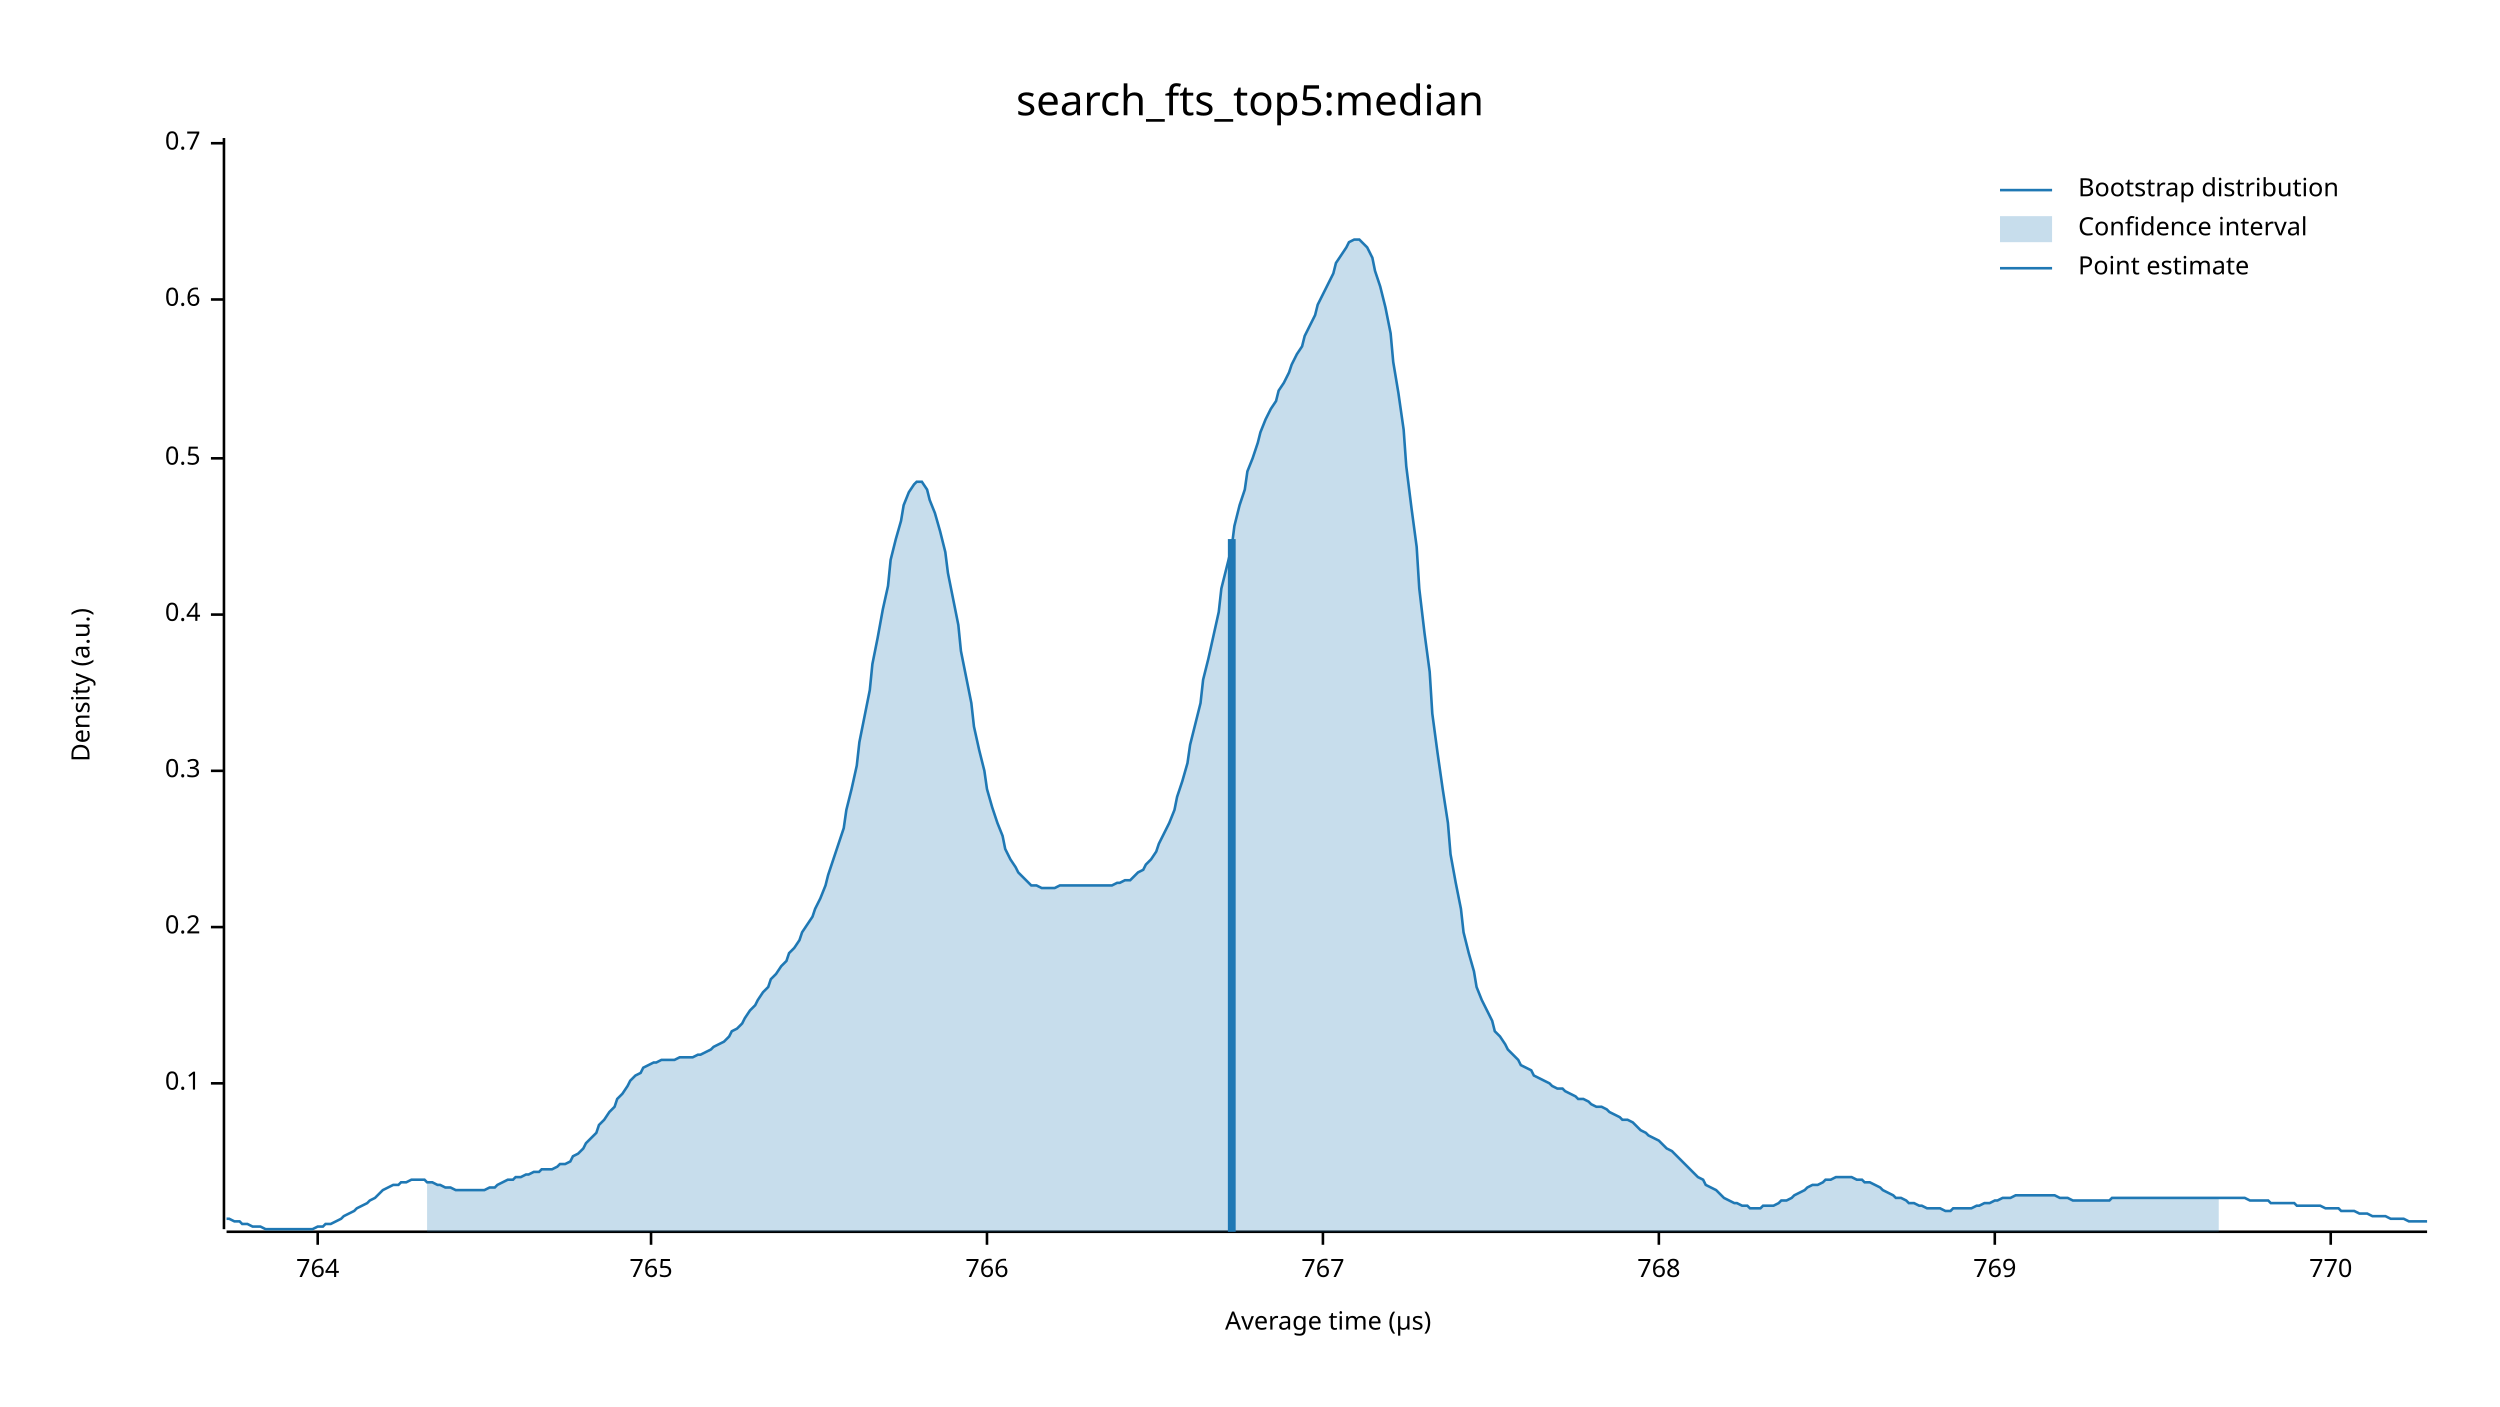
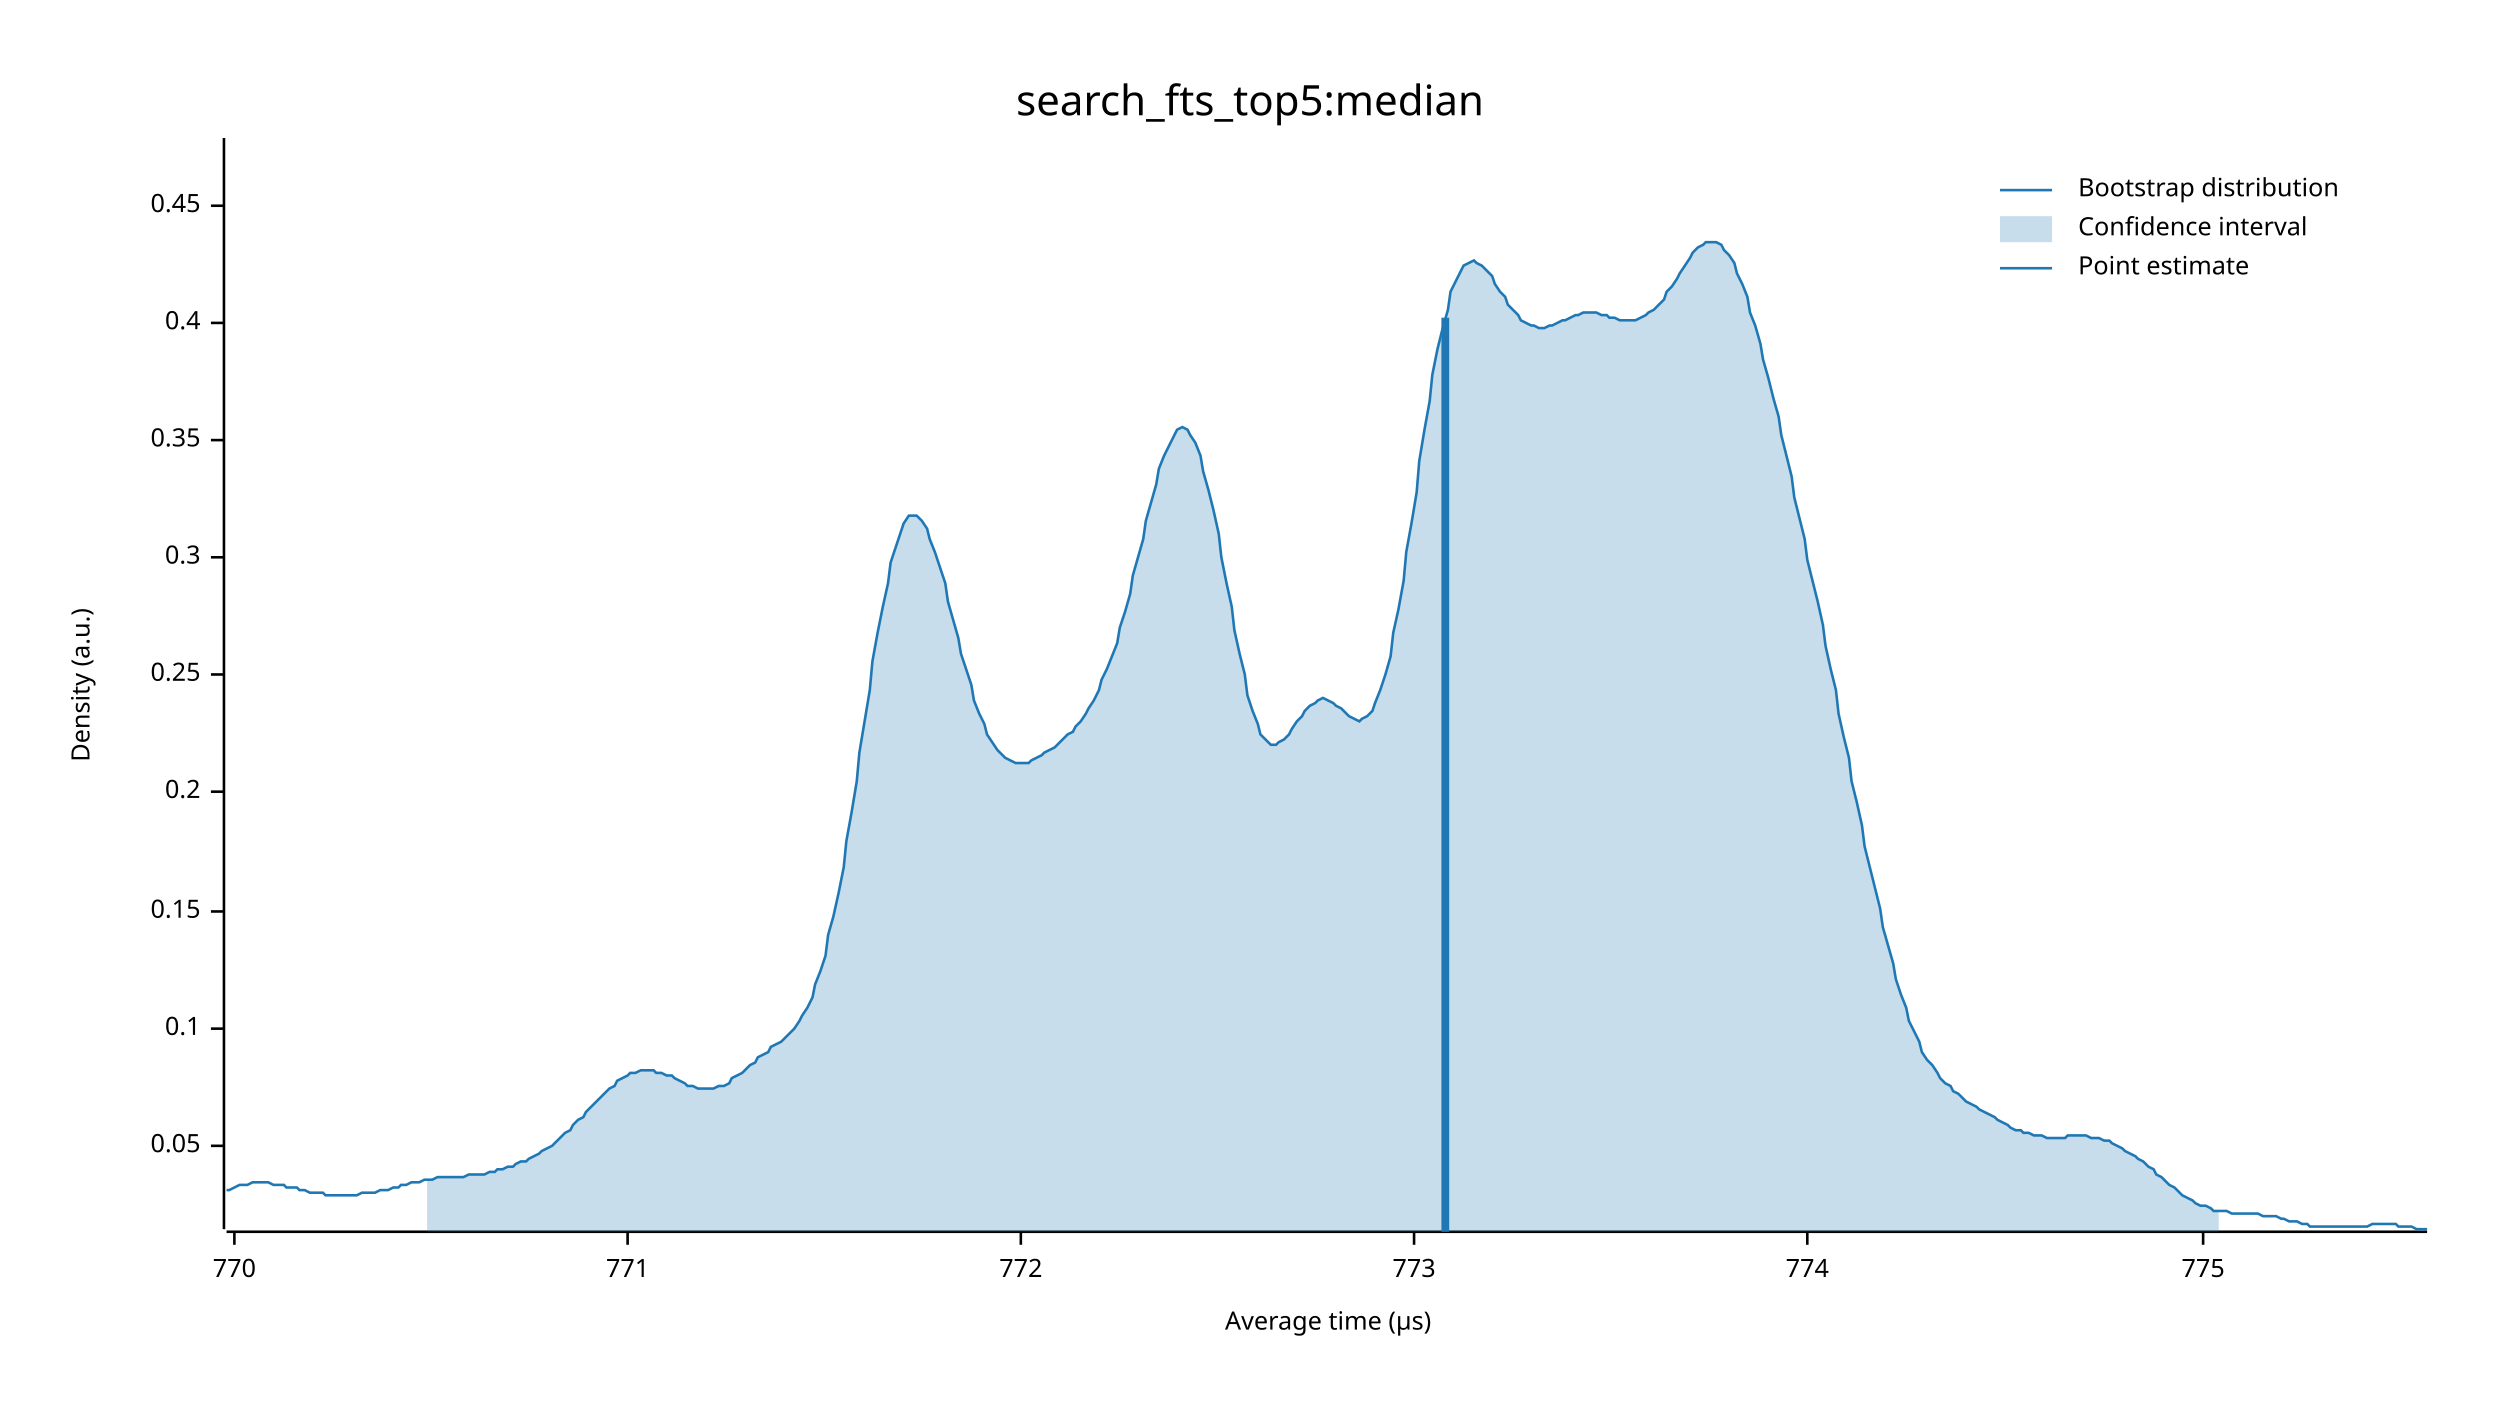
<svg xmlns="http://www.w3.org/2000/svg" width="960" height="540" viewBox="0 0 960 540">
  <text x="480" y="32" dy="0.76em" text-anchor="middle" font-family="sans-serif" font-size="16.129" opacity="1" fill="#000000">
search_fts_top5:median
</text>
  <text x="27" y="263" dy="0.76em" text-anchor="middle" font-family="sans-serif" font-size="9.677" opacity="1" fill="#000000" transform="rotate(270, 27, 263)">
Density (a.u.)
</text>
  <text x="510" y="513" dy="-0.5ex" text-anchor="middle" font-family="sans-serif" font-size="9.677" opacity="1" fill="#000000">
Average time (µs)
</text>
  <polyline fill="none" opacity="1" stroke="#000000" stroke-width="1" points="86,53 86,472 " />
-   <text x="77" y="416" dy="0.5ex" text-anchor="end" font-family="sans-serif" font-size="9.677" opacity="1" fill="#000000">
+   <text x="77" y="440" dy="0.5ex" text-anchor="end" font-family="sans-serif" font-size="9.677" opacity="1" fill="#000000">
+ 0.05
+ </text>
+   <polyline fill="none" opacity="1" stroke="#000000" stroke-width="1" points="81,440 86,440 " />
+   <text x="77" y="395" dy="0.5ex" text-anchor="end" font-family="sans-serif" font-size="9.677" opacity="1" fill="#000000">
0.1
</text>
-   <polyline fill="none" opacity="1" stroke="#000000" stroke-width="1" points="81,416 86,416 " />
-   <text x="77" y="356" dy="0.5ex" text-anchor="end" font-family="sans-serif" font-size="9.677" opacity="1" fill="#000000">
+   <polyline fill="none" opacity="1" stroke="#000000" stroke-width="1" points="81,395 86,395 " />
+   <text x="77" y="350" dy="0.5ex" text-anchor="end" font-family="sans-serif" font-size="9.677" opacity="1" fill="#000000">
+ 0.15
+ </text>
+   <polyline fill="none" opacity="1" stroke="#000000" stroke-width="1" points="81,350 86,350 " />
+   <text x="77" y="304" dy="0.5ex" text-anchor="end" font-family="sans-serif" font-size="9.677" opacity="1" fill="#000000">
0.2
</text>
-   <polyline fill="none" opacity="1" stroke="#000000" stroke-width="1" points="81,356 86,356 " />
-   <text x="77" y="296" dy="0.5ex" text-anchor="end" font-family="sans-serif" font-size="9.677" opacity="1" fill="#000000">
+   <polyline fill="none" opacity="1" stroke="#000000" stroke-width="1" points="81,304 86,304 " />
+   <text x="77" y="259" dy="0.5ex" text-anchor="end" font-family="sans-serif" font-size="9.677" opacity="1" fill="#000000">
+ 0.25
+ </text>
+   <polyline fill="none" opacity="1" stroke="#000000" stroke-width="1" points="81,259 86,259 " />
+   <text x="77" y="214" dy="0.5ex" text-anchor="end" font-family="sans-serif" font-size="9.677" opacity="1" fill="#000000">
0.3
</text>
-   <polyline fill="none" opacity="1" stroke="#000000" stroke-width="1" points="81,296 86,296 " />
-   <text x="77" y="236" dy="0.5ex" text-anchor="end" font-family="sans-serif" font-size="9.677" opacity="1" fill="#000000">
+   <polyline fill="none" opacity="1" stroke="#000000" stroke-width="1" points="81,214 86,214 " />
+   <text x="77" y="169" dy="0.5ex" text-anchor="end" font-family="sans-serif" font-size="9.677" opacity="1" fill="#000000">
+ 0.35
+ </text>
+   <polyline fill="none" opacity="1" stroke="#000000" stroke-width="1" points="81,169 86,169 " />
+   <text x="77" y="124" dy="0.5ex" text-anchor="end" font-family="sans-serif" font-size="9.677" opacity="1" fill="#000000">
0.4
</text>
-   <polyline fill="none" opacity="1" stroke="#000000" stroke-width="1" points="81,236 86,236 " />
-   <text x="77" y="176" dy="0.5ex" text-anchor="end" font-family="sans-serif" font-size="9.677" opacity="1" fill="#000000">
- 0.5
+   <polyline fill="none" opacity="1" stroke="#000000" stroke-width="1" points="81,124 86,124 " />
+   <text x="77" y="79" dy="0.5ex" text-anchor="end" font-family="sans-serif" font-size="9.677" opacity="1" fill="#000000">
+ 0.45
</text>
-   <polyline fill="none" opacity="1" stroke="#000000" stroke-width="1" points="81,176 86,176 " />
-   <text x="77" y="115" dy="0.5ex" text-anchor="end" font-family="sans-serif" font-size="9.677" opacity="1" fill="#000000">
- 0.6
- </text>
-   <polyline fill="none" opacity="1" stroke="#000000" stroke-width="1" points="81,115 86,115 " />
-   <text x="77" y="55" dy="0.5ex" text-anchor="end" font-family="sans-serif" font-size="9.677" opacity="1" fill="#000000">
- 0.7
- </text>
-   <polyline fill="none" opacity="1" stroke="#000000" stroke-width="1" points="81,55 86,55 " />
+   <polyline fill="none" opacity="1" stroke="#000000" stroke-width="1" points="81,79 86,79 " />
  <polyline fill="none" opacity="1" stroke="#000000" stroke-width="1" points="87,473 932,473 " />
-   <text x="122" y="483" dy="0.76em" text-anchor="middle" font-family="sans-serif" font-size="9.677" opacity="1" fill="#000000">
- 764
- </text>
-   <polyline fill="none" opacity="1" stroke="#000000" stroke-width="1" points="122,473 122,478 " />
-   <text x="250" y="483" dy="0.76em" text-anchor="middle" font-family="sans-serif" font-size="9.677" opacity="1" fill="#000000">
- 765
- </text>
-   <polyline fill="none" opacity="1" stroke="#000000" stroke-width="1" points="250,473 250,478 " />
-   <text x="379" y="483" dy="0.76em" text-anchor="middle" font-family="sans-serif" font-size="9.677" opacity="1" fill="#000000">
- 766
- </text>
-   <polyline fill="none" opacity="1" stroke="#000000" stroke-width="1" points="379,473 379,478 " />
-   <text x="508" y="483" dy="0.76em" text-anchor="middle" font-family="sans-serif" font-size="9.677" opacity="1" fill="#000000">
- 767
- </text>
-   <polyline fill="none" opacity="1" stroke="#000000" stroke-width="1" points="508,473 508,478 " />
-   <text x="637" y="483" dy="0.76em" text-anchor="middle" font-family="sans-serif" font-size="9.677" opacity="1" fill="#000000">
- 768
- </text>
-   <polyline fill="none" opacity="1" stroke="#000000" stroke-width="1" points="637,473 637,478 " />
-   <text x="766" y="483" dy="0.76em" text-anchor="middle" font-family="sans-serif" font-size="9.677" opacity="1" fill="#000000">
- 769
- </text>
-   <polyline fill="none" opacity="1" stroke="#000000" stroke-width="1" points="766,473 766,478 " />
-   <text x="895" y="483" dy="0.76em" text-anchor="middle" font-family="sans-serif" font-size="9.677" opacity="1" fill="#000000">
+   <text x="90" y="483" dy="0.76em" text-anchor="middle" font-family="sans-serif" font-size="9.677" opacity="1" fill="#000000">
770
</text>
-   <polyline fill="none" opacity="1" stroke="#000000" stroke-width="1" points="895,473 895,478 " />
-   <polyline fill="none" opacity="1" stroke="#1F78B4" stroke-width="1" points="87,468 88,468 90,469 92,469 93,470 95,470 97,471 98,471 100,471 102,472 103,472 105,472 107,472 109,472 110,472 112,472 114,472 115,472 117,472 119,472 120,472 122,471 124,471 125,470 127,470 129,469 131,468 132,467 134,466 136,465 137,464 139,463 141,462 142,461 144,460 146,458 147,457 149,456 151,455 153,455 154,454 156,454 158,453 159,453 161,453 163,453 164,454 166,454 168,455 169,455 171,456 173,456 175,457 176,457 178,457 180,457 181,457 183,457 185,457 186,457 188,456 190,456 191,455 193,454 195,453 197,453 198,452 200,452 202,451 203,451 205,450 207,450 208,449 210,449 212,449 214,448 215,447 217,447 219,446 220,444 222,443 224,441 225,439 227,437 229,435 230,432 232,430 234,427 236,425 237,422 239,420 241,417 242,415 244,413 246,412 247,410 249,409 251,408 252,408 254,407 256,407 258,407 259,407 261,406 263,406 264,406 266,406 268,405 269,405 271,404 273,403 274,402 276,401 278,400 280,398 281,396 283,395 285,393 286,391 288,388 290,386 291,384 293,381 295,379 296,376 298,374 300,371 302,369 303,366 305,364 307,361 308,358 310,355 312,352 313,349 315,345 317,340 318,336 320,330 322,324 324,318 325,311 327,303 329,294 330,285 332,275 334,265 335,255 337,245 339,234 341,225 342,215 344,207 346,200 347,194 349,189 351,186 352,185 354,185 356,188 357,192 359,197 361,204 363,212 364,220 366,230 368,240 369,250 371,260 373,270 374,279 376,288 378,296 379,303 381,310 383,316 385,321 386,326 388,330 390,333 391,335 393,337 395,339 396,340 398,340 400,341 401,341 403,341 405,341 407,340 408,340 410,340 412,340 413,340 415,340 417,340 418,340 420,340 422,340 423,340 425,340 427,340 429,339 430,339 432,338 434,338 435,337 437,335 439,334 440,332 442,330 444,327 445,324 447,320 449,316 451,311 452,306 454,300 456,293 457,286 459,278 461,270 462,261 464,253 466,244 468,235 469,226 471,218 473,210 474,202 476,194 478,188 479,181 481,176 483,170 484,166 486,161 488,157 490,154 491,150 493,147 495,143 496,140 498,136 500,133 501,129 503,125 505,121 506,117 508,113 510,109 512,105 513,101 515,98 517,95 518,93 520,92 522,92 523,93 525,95 527,99 528,104 530,110 532,118 534,128 535,139 537,151 539,165 540,179 542,195 544,210 545,226 547,243 549,258 550,274 552,289 554,303 556,316 557,328 559,339 561,349 562,358 564,366 566,373 567,379 569,384 571,388 573,392 574,396 576,398 578,401 579,403 581,405 583,407 584,409 586,410 588,411 589,413 591,414 593,415 595,416 596,417 598,418 600,418 601,419 603,420 605,421 606,422 608,422 610,423 611,424 613,425 615,425 617,426 618,427 620,428 622,429 623,430 625,430 627,431 628,432 630,434 632,435 633,436 635,437 637,438 639,440 640,441 642,442 644,444 645,445 647,447 649,449 650,450 652,452 654,453 655,455 657,456 659,457 661,459 662,460 664,461 666,462 667,462 669,463 671,463 672,464 674,464 676,464 677,463 679,463 681,463 683,462 684,461 686,461 688,460 689,459 691,458 693,457 694,456 696,455 698,455 700,454 701,453 703,453 705,452 706,452 708,452 710,452 711,452 713,453 715,453 716,454 718,454 720,455 722,456 723,457 725,458 727,459 728,460 730,460 732,461 733,462 735,462 737,463 738,463 740,464 742,464 744,464 745,464 747,465 749,465 750,464 752,464 754,464 755,464 757,464 759,463 760,463 762,462 764,462 766,461 767,461 769,460 771,460 772,460 774,459 776,459 777,459 779,459 781,459 782,459 784,459 786,459 788,459 789,459 791,460 793,460 794,460 796,461 798,461 799,461 801,461 803,461 804,461 806,461 808,461 810,461 811,460 813,460 815,460 816,460 818,460 820,460 821,460 823,460 825,460 827,460 828,460 830,460 832,460 833,460 835,460 837,460 838,460 840,460 842,460 843,460 845,460 847,460 849,460 850,460 852,460 854,460 855,460 857,460 859,460 860,460 862,460 864,461 865,461 867,461 869,461 871,461 872,462 874,462 876,462 877,462 879,462 881,462 882,463 884,463 886,463 887,463 889,463 891,463 893,464 894,464 896,464 898,464 899,465 901,465 903,465 904,465 906,466 908,466 909,466 911,467 913,467 915,467 916,467 918,468 920,468 921,468 923,468 925,469 926,469 928,469 930,469 932,469 " />
-   <polygon opacity="0.25" fill="#1F78B4" points="164,454 166,454 168,455 169,455 171,456 173,456 175,457 176,457 178,457 180,457 181,457 183,457 185,457 186,457 188,456 190,456 191,455 193,454 195,453 197,453 198,452 200,452 202,451 203,451 205,450 207,450 208,449 210,449 212,449 214,448 215,447 217,447 219,446 220,444 222,443 224,441 225,439 227,437 229,435 230,432 232,430 234,427 236,425 237,422 239,420 241,417 242,415 244,413 246,412 247,410 249,409 251,408 252,408 254,407 256,407 258,407 259,407 261,406 263,406 264,406 266,406 268,405 269,405 271,404 273,403 274,402 276,401 278,400 280,398 281,396 283,395 285,393 286,391 288,388 290,386 291,384 293,381 295,379 296,376 298,374 300,371 302,369 303,366 305,364 307,361 308,358 310,355 312,352 313,349 315,345 317,340 318,336 320,330 322,324 324,318 325,311 327,303 329,294 330,285 332,275 334,265 335,255 337,245 339,234 341,225 342,215 344,207 346,200 347,194 349,189 351,186 352,185 354,185 356,188 357,192 359,197 361,204 363,212 364,220 366,230 368,240 369,250 371,260 373,270 374,279 376,288 378,296 379,303 381,310 383,316 385,321 386,326 388,330 390,333 391,335 393,337 395,339 396,340 398,340 400,341 401,341 403,341 405,341 407,340 408,340 410,340 412,340 413,340 415,340 417,340 418,340 420,340 422,340 423,340 425,340 427,340 429,339 430,339 432,338 434,338 435,337 437,335 439,334 440,332 442,330 444,327 445,324 447,320 449,316 451,311 452,306 454,300 456,293 457,286 459,278 461,270 462,261 464,253 466,244 468,235 469,226 471,218 473,210 474,202 476,194 478,188 479,181 481,176 483,170 484,166 486,161 488,157 490,154 491,150 493,147 495,143 496,140 498,136 500,133 501,129 503,125 505,121 506,117 508,113 510,109 512,105 513,101 515,98 517,95 518,93 520,92 522,92 523,93 525,95 527,99 528,104 530,110 532,118 534,128 535,139 537,151 539,165 540,179 542,195 544,210 545,226 547,243 549,258 550,274 552,289 554,303 556,316 557,328 559,339 561,349 562,358 564,366 566,373 567,379 569,384 571,388 573,392 574,396 576,398 578,401 579,403 581,405 583,407 584,409 586,410 588,411 589,413 591,414 593,415 595,416 596,417 598,418 600,418 601,419 603,420 605,421 606,422 608,422 610,423 611,424 613,425 615,425 617,426 618,427 620,428 622,429 623,430 625,430 627,431 628,432 630,434 632,435 633,436 635,437 637,438 639,440 640,441 642,442 644,444 645,445 647,447 649,449 650,450 652,452 654,453 655,455 657,456 659,457 661,459 662,460 664,461 666,462 667,462 669,463 671,463 672,464 674,464 676,464 677,463 679,463 681,463 683,462 684,461 686,461 688,460 689,459 691,458 693,457 694,456 696,455 698,455 700,454 701,453 703,453 705,452 706,452 708,452 710,452 711,452 713,453 715,453 716,454 718,454 720,455 722,456 723,457 725,458 727,459 728,460 730,460 732,461 733,462 735,462 737,463 738,463 740,464 742,464 744,464 745,464 747,465 749,465 750,464 752,464 754,464 755,464 757,464 759,463 760,463 762,462 764,462 766,461 767,461 769,460 771,460 772,460 774,459 776,459 777,459 779,459 781,459 782,459 784,459 786,459 788,459 789,459 791,460 793,460 794,460 796,461 798,461 799,461 801,461 803,461 804,461 806,461 808,461 810,461 811,460 813,460 815,460 816,460 818,460 820,460 821,460 823,460 825,460 827,460 828,460 830,460 832,460 833,460 835,460 837,460 838,460 840,460 842,460 843,460 845,460 847,460 849,460 850,460 852,460 852,473 164,473 " />
-   <polyline fill="none" opacity="1" stroke="#1F78B4" stroke-width="3" points="473,473 473,207 " />
+   <polyline fill="none" opacity="1" stroke="#000000" stroke-width="1" points="90,473 90,478 " />
+   <text x="241" y="483" dy="0.76em" text-anchor="middle" font-family="sans-serif" font-size="9.677" opacity="1" fill="#000000">
+ 771
+ </text>
+   <polyline fill="none" opacity="1" stroke="#000000" stroke-width="1" points="241,473 241,478 " />
+   <text x="392" y="483" dy="0.76em" text-anchor="middle" font-family="sans-serif" font-size="9.677" opacity="1" fill="#000000">
+ 772
+ </text>
+   <polyline fill="none" opacity="1" stroke="#000000" stroke-width="1" points="392,473 392,478 " />
+   <text x="543" y="483" dy="0.76em" text-anchor="middle" font-family="sans-serif" font-size="9.677" opacity="1" fill="#000000">
+ 773
+ </text>
+   <polyline fill="none" opacity="1" stroke="#000000" stroke-width="1" points="543,473 543,478 " />
+   <text x="694" y="483" dy="0.76em" text-anchor="middle" font-family="sans-serif" font-size="9.677" opacity="1" fill="#000000">
+ 774
+ </text>
+   <polyline fill="none" opacity="1" stroke="#000000" stroke-width="1" points="694,473 694,478 " />
+   <text x="846" y="483" dy="0.76em" text-anchor="middle" font-family="sans-serif" font-size="9.677" opacity="1" fill="#000000">
+ 775
+ </text>
+   <polyline fill="none" opacity="1" stroke="#000000" stroke-width="1" points="846,473 846,478 " />
+   <polyline fill="none" opacity="1" stroke="#1F78B4" stroke-width="1" points="87,457 88,457 90,456 92,455 93,455 95,455 97,454 98,454 100,454 102,454 103,454 105,455 107,455 109,455 110,456 112,456 114,456 115,457 117,457 119,458 120,458 122,458 124,458 125,459 127,459 129,459 131,459 132,459 134,459 136,459 137,459 139,458 141,458 142,458 144,458 146,457 147,457 149,457 151,456 153,456 154,455 156,455 158,454 159,454 161,454 163,453 164,453 166,453 168,452 169,452 171,452 173,452 175,452 176,452 178,452 180,451 181,451 183,451 185,451 186,451 188,450 190,450 191,449 193,449 195,448 197,448 198,447 200,446 202,446 203,445 205,444 207,443 208,442 210,441 212,440 214,438 215,437 217,435 219,434 220,432 222,430 224,429 225,427 227,425 229,423 230,422 232,420 234,418 236,417 237,415 239,414 241,413 242,412 244,412 246,411 247,411 249,411 251,411 252,412 254,412 256,413 258,413 259,414 261,415 263,416 264,417 266,417 268,418 269,418 271,418 273,418 274,418 276,417 278,417 280,416 281,414 283,413 285,412 286,411 288,409 290,408 291,406 293,405 295,404 296,402 298,401 300,400 302,398 303,397 305,395 307,392 308,390 310,387 312,383 313,378 315,373 317,367 318,359 320,352 322,343 324,333 325,323 327,312 329,300 330,289 332,277 334,265 335,254 337,243 339,233 341,224 342,216 344,210 346,204 347,201 349,198 351,198 352,198 354,200 356,203 357,207 359,212 361,218 363,224 364,231 366,238 368,245 369,251 371,257 373,263 374,269 376,274 378,278 379,282 381,285 383,288 385,290 386,291 388,292 390,293 391,293 393,293 395,293 396,292 398,291 400,290 401,289 403,288 405,287 407,285 408,284 410,282 412,281 413,279 415,277 417,274 418,272 420,269 422,265 423,261 425,257 427,252 429,247 430,241 432,235 434,228 435,221 437,214 439,207 440,200 442,193 444,186 445,180 447,175 449,171 451,167 452,165 454,164 456,165 457,167 459,170 461,175 462,181 464,188 466,196 468,205 469,214 471,224 473,233 474,242 476,251 478,259 479,267 481,273 483,278 484,282 486,284 488,286 490,286 491,285 493,284 495,282 496,280 498,277 500,275 501,273 503,271 505,270 506,269 508,268 510,269 512,270 513,271 515,272 517,274 518,275 520,276 522,277 523,276 525,275 527,273 528,270 530,265 532,259 534,252 535,243 537,234 539,223 540,212 542,201 544,189 545,177 547,165 549,154 550,144 552,134 554,126 556,119 557,112 559,108 561,104 562,102 564,101 566,100 567,101 569,102 571,104 573,106 574,109 576,112 578,114 579,117 581,119 583,121 584,123 586,124 588,125 589,125 591,126 593,126 595,125 596,125 598,124 600,123 601,123 603,122 605,121 606,121 608,120 610,120 611,120 613,120 615,121 617,121 618,122 620,122 622,123 623,123 625,123 627,123 628,123 630,122 632,121 633,120 635,119 637,117 639,115 640,112 642,110 644,107 645,105 647,102 649,99 650,97 652,95 654,94 655,93 657,93 659,93 661,94 662,96 664,98 666,101 667,105 669,109 671,114 672,120 674,125 676,132 677,138 679,145 681,153 683,160 684,167 686,175 688,183 689,191 691,199 693,207 694,215 696,223 698,231 700,240 701,248 703,257 705,265 706,274 708,283 710,291 711,300 713,308 715,317 716,325 718,333 720,341 722,349 723,356 725,363 727,370 728,376 730,382 732,387 733,392 735,396 737,400 738,404 740,407 742,409 744,412 745,414 747,416 749,417 750,419 752,420 754,422 755,423 757,424 759,425 760,426 762,427 764,428 766,429 767,430 769,431 771,432 772,433 774,434 776,434 777,435 779,435 781,436 782,436 784,436 786,437 788,437 789,437 791,437 793,437 794,436 796,436 798,436 799,436 801,436 803,437 804,437 806,437 808,438 810,438 811,439 813,440 815,441 816,442 818,443 820,444 821,445 823,446 825,448 827,449 828,451 830,452 832,454 833,455 835,456 837,458 838,459 840,460 842,461 843,462 845,463 847,463 849,464 850,465 852,465 854,465 855,465 857,466 859,466 860,466 862,466 864,466 865,466 867,466 869,467 871,467 872,467 874,467 876,468 877,468 879,469 881,469 882,469 884,470 886,470 887,471 889,471 891,471 893,471 894,471 896,471 898,471 899,471 901,471 903,471 904,471 906,471 908,471 909,471 911,470 913,470 915,470 916,470 918,470 920,470 921,471 923,471 925,471 926,471 928,472 930,472 932,472 " />
+   <polygon opacity="0.25" fill="#1F78B4" points="164,453 166,453 168,452 169,452 171,452 173,452 175,452 176,452 178,452 180,451 181,451 183,451 185,451 186,451 188,450 190,450 191,449 193,449 195,448 197,448 198,447 200,446 202,446 203,445 205,444 207,443 208,442 210,441 212,440 214,438 215,437 217,435 219,434 220,432 222,430 224,429 225,427 227,425 229,423 230,422 232,420 234,418 236,417 237,415 239,414 241,413 242,412 244,412 246,411 247,411 249,411 251,411 252,412 254,412 256,413 258,413 259,414 261,415 263,416 264,417 266,417 268,418 269,418 271,418 273,418 274,418 276,417 278,417 280,416 281,414 283,413 285,412 286,411 288,409 290,408 291,406 293,405 295,404 296,402 298,401 300,400 302,398 303,397 305,395 307,392 308,390 310,387 312,383 313,378 315,373 317,367 318,359 320,352 322,343 324,333 325,323 327,312 329,300 330,289 332,277 334,265 335,254 337,243 339,233 341,224 342,216 344,210 346,204 347,201 349,198 351,198 352,198 354,200 356,203 357,207 359,212 361,218 363,224 364,231 366,238 368,245 369,251 371,257 373,263 374,269 376,274 378,278 379,282 381,285 383,288 385,290 386,291 388,292 390,293 391,293 393,293 395,293 396,292 398,291 400,290 401,289 403,288 405,287 407,285 408,284 410,282 412,281 413,279 415,277 417,274 418,272 420,269 422,265 423,261 425,257 427,252 429,247 430,241 432,235 434,228 435,221 437,214 439,207 440,200 442,193 444,186 445,180 447,175 449,171 451,167 452,165 454,164 456,165 457,167 459,170 461,175 462,181 464,188 466,196 468,205 469,214 471,224 473,233 474,242 476,251 478,259 479,267 481,273 483,278 484,282 486,284 488,286 490,286 491,285 493,284 495,282 496,280 498,277 500,275 501,273 503,271 505,270 506,269 508,268 510,269 512,270 513,271 515,272 517,274 518,275 520,276 522,277 523,276 525,275 527,273 528,270 530,265 532,259 534,252 535,243 537,234 539,223 540,212 542,201 544,189 545,177 547,165 549,154 550,144 552,134 554,126 556,119 557,112 559,108 561,104 562,102 564,101 566,100 567,101 569,102 571,104 573,106 574,109 576,112 578,114 579,117 581,119 583,121 584,123 586,124 588,125 589,125 591,126 593,126 595,125 596,125 598,124 600,123 601,123 603,122 605,121 606,121 608,120 610,120 611,120 613,120 615,121 617,121 618,122 620,122 622,123 623,123 625,123 627,123 628,123 630,122 632,121 633,120 635,119 637,117 639,115 640,112 642,110 644,107 645,105 647,102 649,99 650,97 652,95 654,94 655,93 657,93 659,93 661,94 662,96 664,98 666,101 667,105 669,109 671,114 672,120 674,125 676,132 677,138 679,145 681,153 683,160 684,167 686,175 688,183 689,191 691,199 693,207 694,215 696,223 698,231 700,240 701,248 703,257 705,265 706,274 708,283 710,291 711,300 713,308 715,317 716,325 718,333 720,341 722,349 723,356 725,363 727,370 728,376 730,382 732,387 733,392 735,396 737,400 738,404 740,407 742,409 744,412 745,414 747,416 749,417 750,419 752,420 754,422 755,423 757,424 759,425 760,426 762,427 764,428 766,429 767,430 769,431 771,432 772,433 774,434 776,434 777,435 779,435 781,436 782,436 784,436 786,437 788,437 789,437 791,437 793,437 794,436 796,436 798,436 799,436 801,436 803,437 804,437 806,437 808,438 810,438 811,439 813,440 815,441 816,442 818,443 820,444 821,445 823,446 825,448 827,449 828,451 830,452 832,454 833,455 835,456 837,458 838,459 840,460 842,461 843,462 845,463 847,463 849,464 850,465 852,465 852,473 164,473 " />
+   <polyline fill="none" opacity="1" stroke="#1F78B4" stroke-width="3" points="555,473 555,122 " />
  <text x="798" y="68" dy="0.76em" text-anchor="start" font-family="sans-serif" font-size="9.677" opacity="1" fill="#000000">
Bootstrap distribution
</text>
  <text x="798" y="83" dy="0.76em" text-anchor="start" font-family="sans-serif" font-size="9.677" opacity="1" fill="#000000">
Confidence interval
</text>
  <text x="798" y="98" dy="0.76em" text-anchor="start" font-family="sans-serif" font-size="9.677" opacity="1" fill="#000000">
Point estimate
</text>
  <polyline fill="none" opacity="1" stroke="#1F78B4" stroke-width="1" points="768,73 788,73 " />
  <rect x="768" y="83" width="20" height="10" opacity="0.25" fill="#1F78B4" stroke="none" />
  <polyline fill="none" opacity="1" stroke="#1F78B4" stroke-width="1" points="768,103 788,103 " />
</svg>
